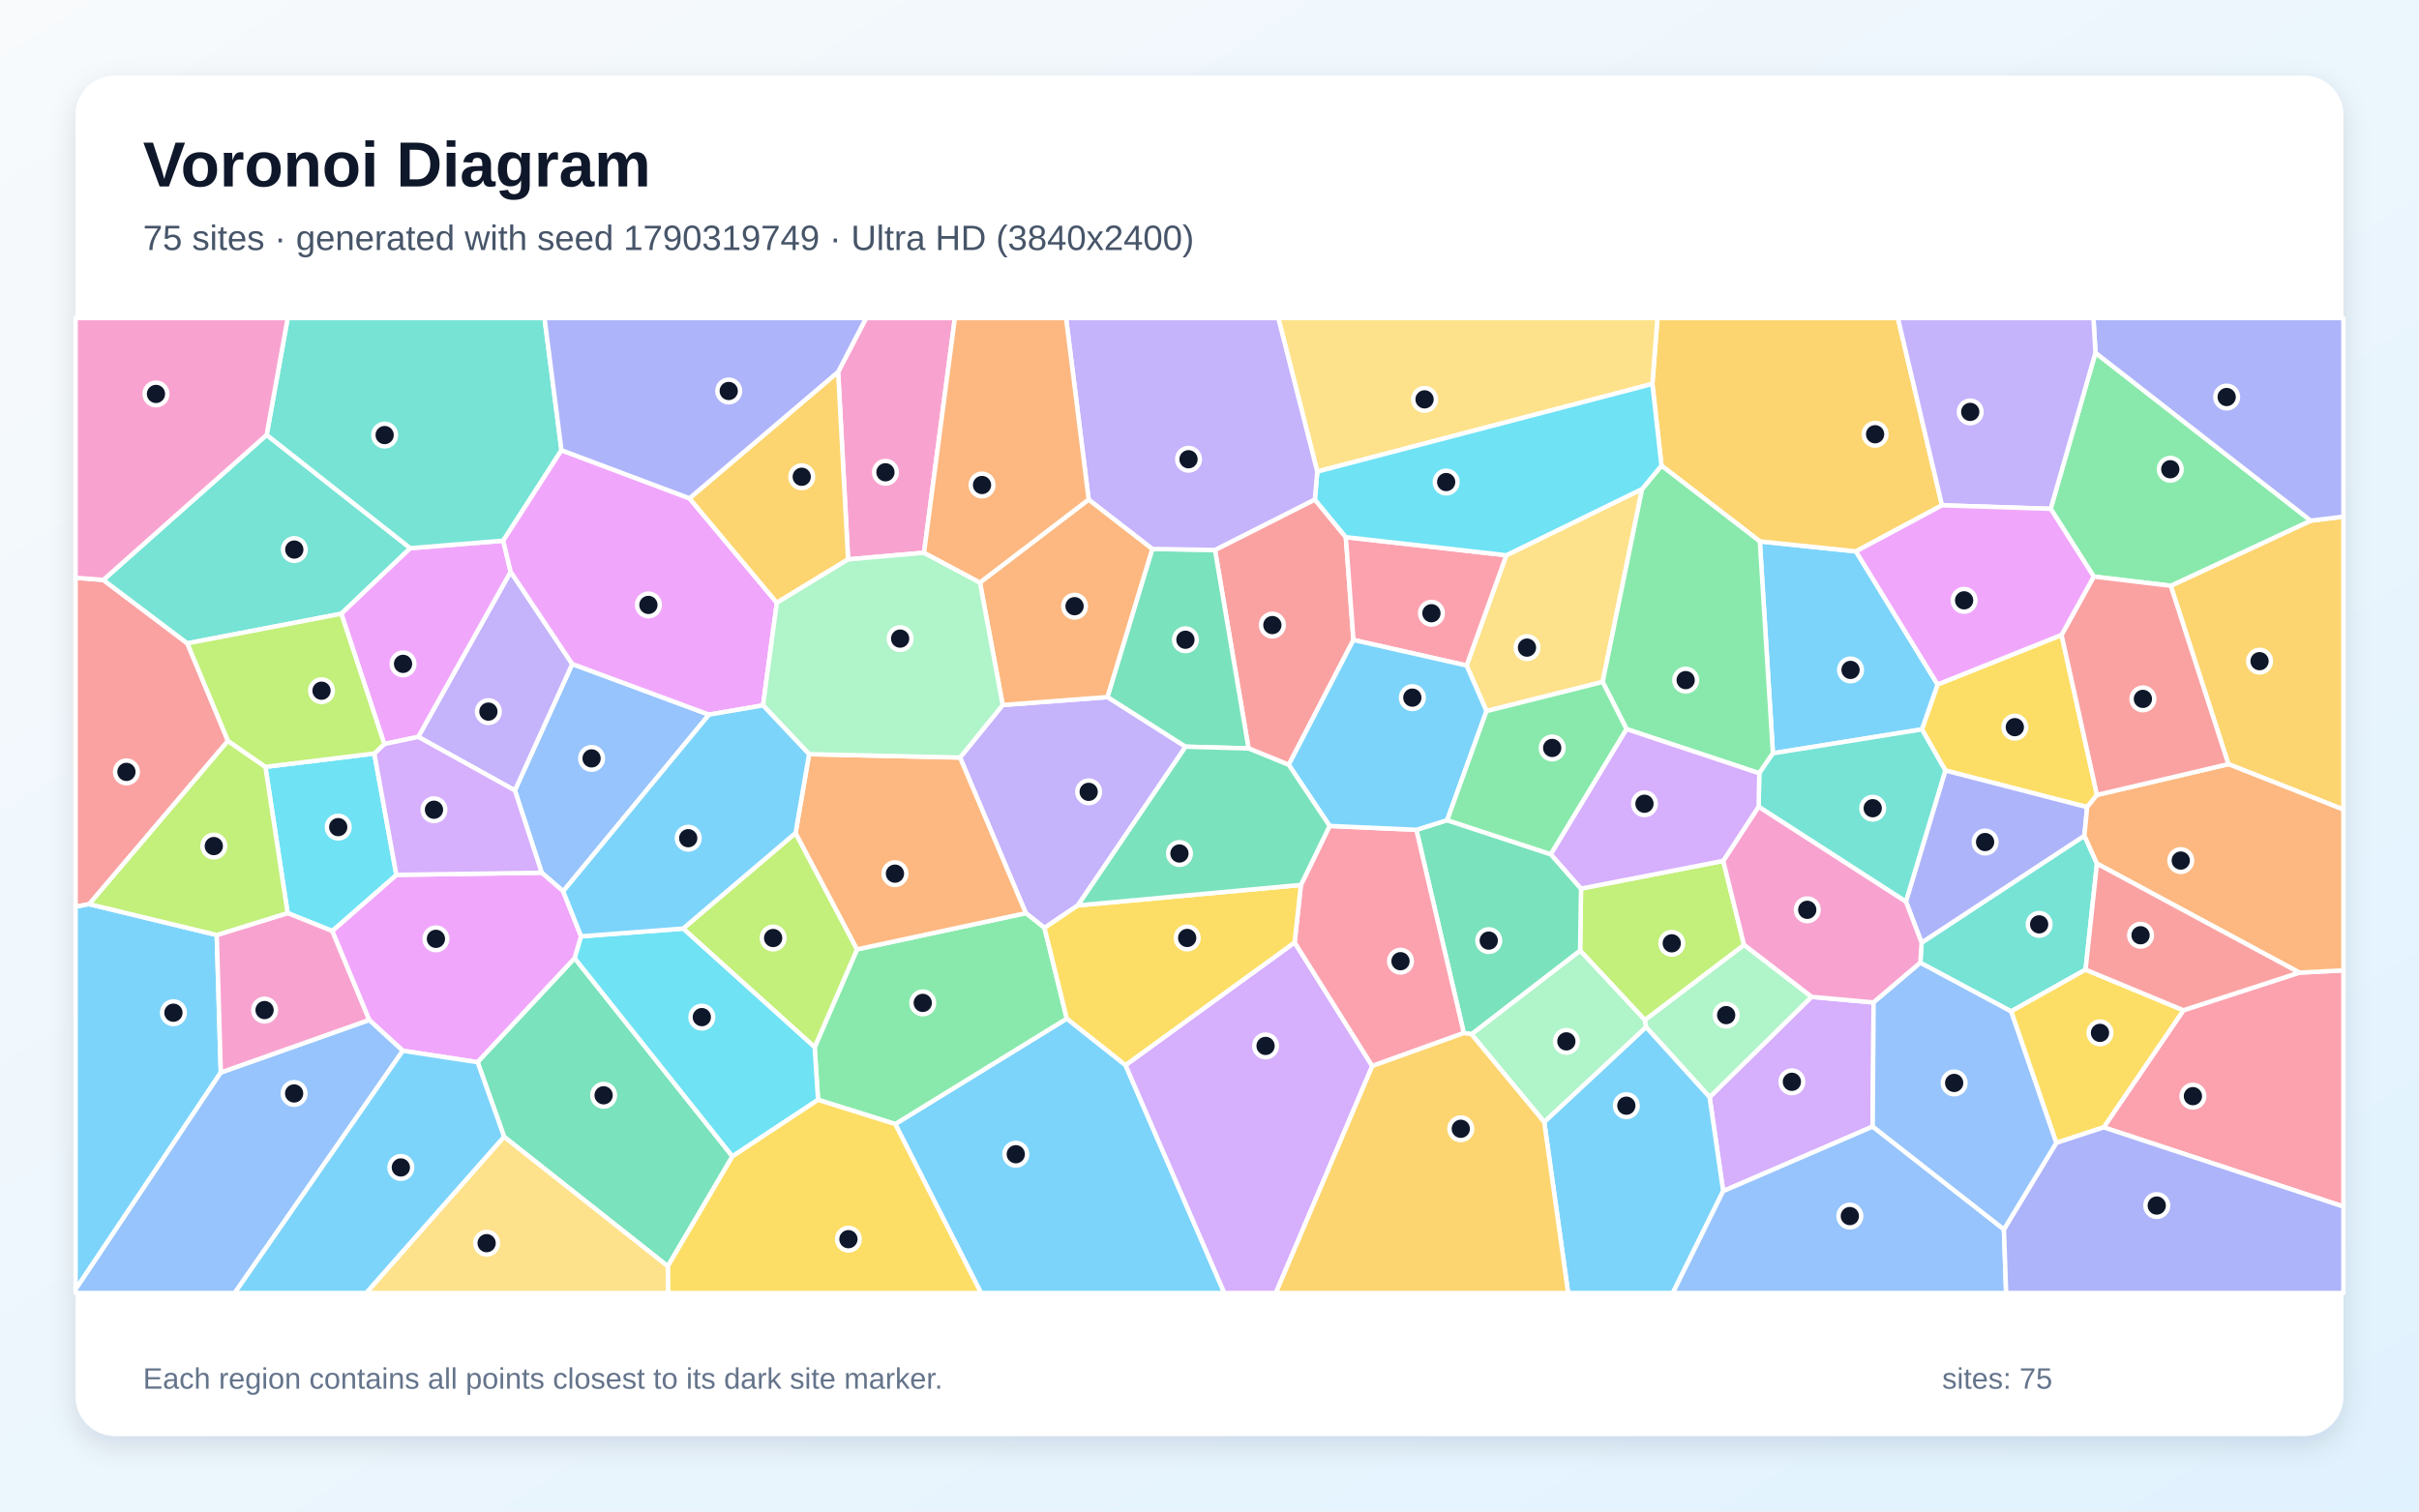
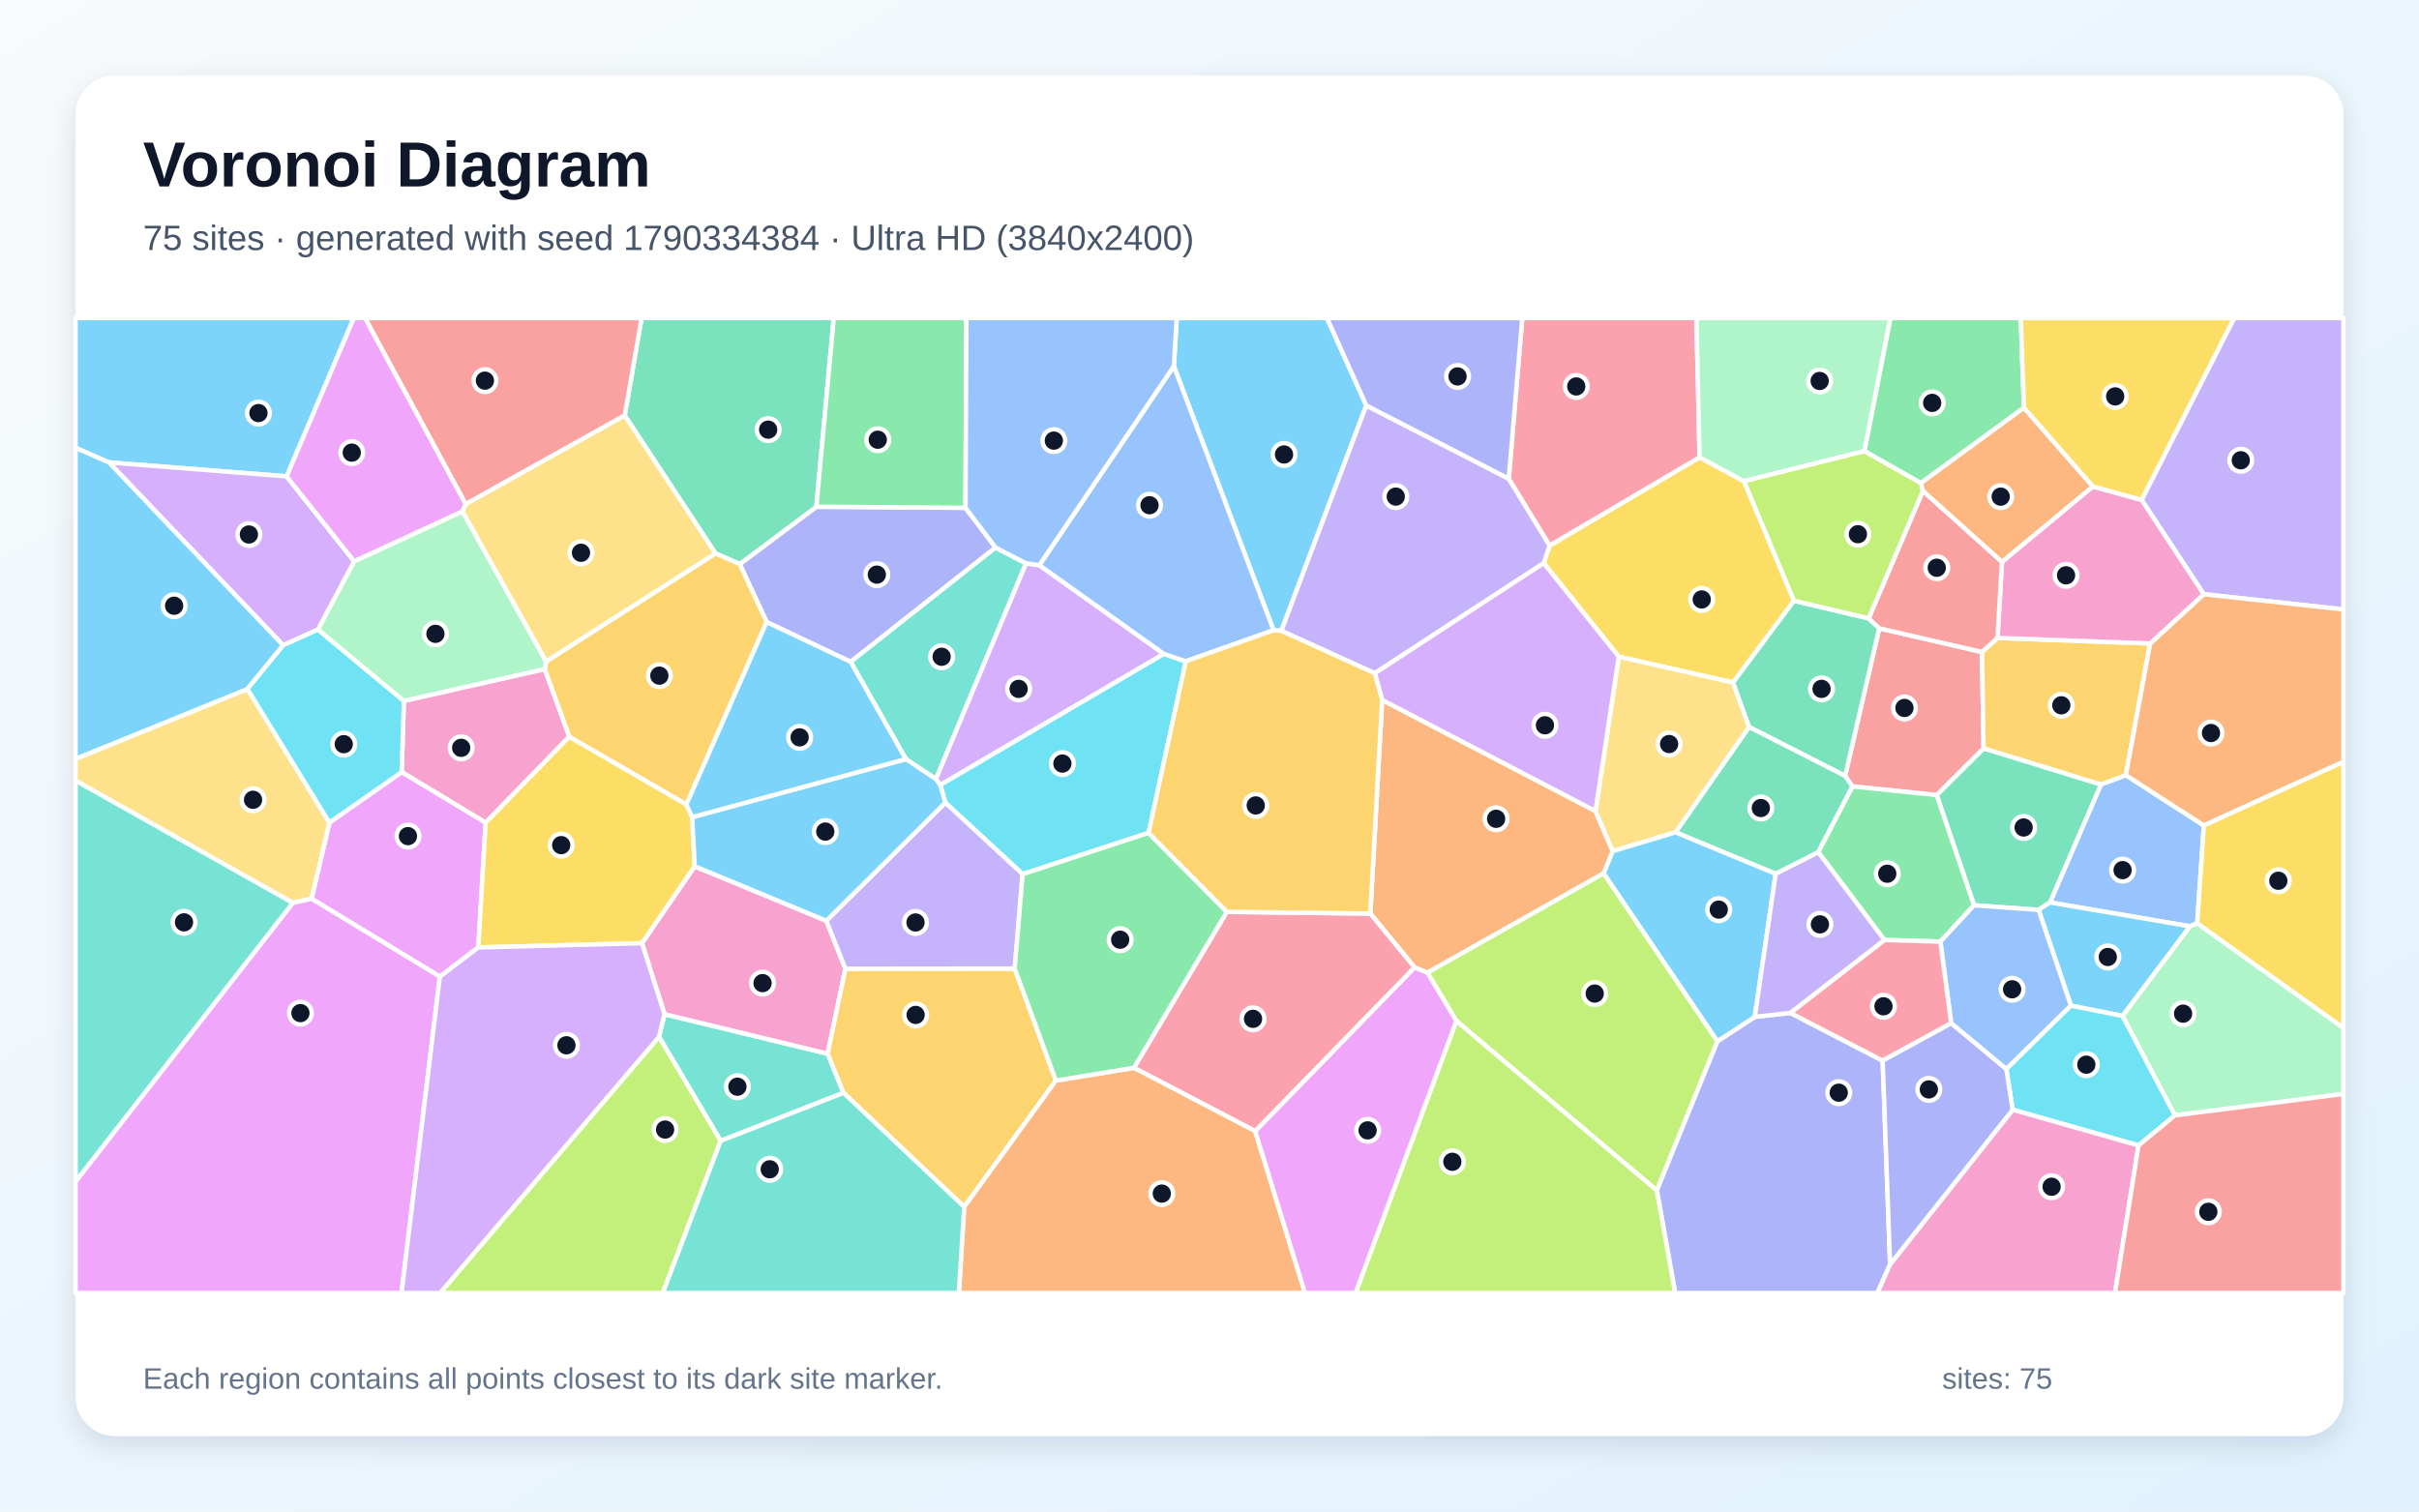
<svg xmlns="http://www.w3.org/2000/svg" width="3840" height="2400" viewBox="0 0 3840 2400" role="img" aria-labelledby="title description">
  <defs>
    <linearGradient id="background" x1="0" y1="0" x2="1" y2="1">
      <stop stop-color="#F8FAFC" />
      <stop offset="1" stop-color="#E0F2FE" />
    </linearGradient>
    <filter id="shadow" x="-5%" y="-5%" width="110%" height="110%">
      <feDropShadow dx="0" dy="15" stdDeviation="22" flood-color="#0F172A" flood-opacity=".12" />
    </filter>
  </defs>
  <rect width="3840" height="2400" fill="url(#background)" />
  <rect x="120" y="120" width="3600" height="2160" rx="63" fill="#FFFFFF" filter="url(#shadow)" />
  <g font-family="Arial, sans-serif">
    <text x="227" y="296" font-size="101" font-weight="700" fill="#0F172A">Voronoi Diagram</text>
-     <text x="227" y="397" font-size="56" fill="#475569">75 sites · generated with seed 1790319749 · Ultra HD (3840x2400)</text>
+     <text x="227" y="397" font-size="56" fill="#475569">75 sites · generated with seed 1790334384 · Ultra HD (3840x2400)</text>
  </g>
  <g stroke="#FFFFFF" stroke-width="7" stroke-linejoin="round">
-     <polygon points="1421.1,1784.8 1693.5,1617.3 1786.7,1691.2 1943.6,2053.0 1557.3,2053.0" fill="#38BDF8" fill-opacity="0.65" />
-     <polygon points="1882.1,1185.6 1711.0,1437.6 1658.1,1473.3 1628.4,1449.9 1524.0,1202.8 1591.7,1119.4 1758.2,1106.8" fill="#A78BFA" fill-opacity="0.65" />
-     <polygon points="1466.8,877.6 1346.3,888.2 1330.5,590.4 1374.9,505.0 1515.8,505.0" fill="#F472B6" fill-opacity="0.65" />
-     <polygon points="1728.2,793.1 1829.4,871.6 1758.2,1106.8 1591.7,1119.4 1555.6,924.9" fill="#FB923C" fill-opacity="0.65" />
-     <polygon points="3050.9,1158.1 3075.8,1086.8 3272.6,1008.1 3328.8,1262.2 3313.2,1281.6 3088.1,1223.4" fill="#FACC15" fill-opacity="0.65" />
-     <polygon points="1298.6,1746.3 1293.2,1662.7 1360.5,1507.4 1628.4,1449.9 1658.1,1473.3 1693.5,1617.3 1421.1,1784.8" fill="#4ADE80" fill-opacity="0.65" />
-     <polygon points="3328.8,1371.3 3310.7,1539.6 3192.5,1605.9 3048.4,1528.7 3050.4,1496.7 3308.9,1326.9" fill="#2DD4BF" fill-opacity="0.65" />
-     <polygon points="1125.5,1134.7 894.0,1415.2 859.9,1385.7 817.3,1255.0 908.4,1054.3" fill="#60A5FA" fill-opacity="0.65" />
-     <polygon points="639.4,1668.4 586.0,1619.5 527.3,1478.2 629.2,1389.1 859.9,1385.7 894.0,1415.2 922.5,1486.7 912.3,1521.5 758.2,1686.6" fill="#E879F9" fill-opacity="0.65" />
-     <polygon points="800.3,1805.1 758.2,1686.6 912.3,1521.5 1162.7,1836.1 1060.1,2010.6" fill="#34D399" fill-opacity="0.65" />
-     <polygon points="164.0,920.8 297.4,1021.5 361.9,1176.4 141.7,1435.6 120.0,1439.8 120.0,917.4" fill="#F87171" fill-opacity="0.65" />
-     <polygon points="3308.9,1326.9 3050.4,1496.7 3025.5,1431.4 3088.1,1223.4 3313.2,1281.6" fill="#818CF8" fill-opacity="0.65" />
-     <polygon points="3537.4,1213.3 3445.9,930.1 3668.2,826.7 3720.0,820.3 3720.0,1285.4" fill="#FBBF24" fill-opacity="0.65" />
-     <polygon points="2735.5,1366.9 2768.6,1500.5 2611.2,1619.8 2508.3,1509.3 2509.8,1410.9" fill="#A3E635" fill-opacity="0.65" />
-     <polygon points="2972.8,1788.8 2735.4,1891.3 2713.9,1742.1 2875.6,1582.8 2974.2,1591.7" fill="#C084FC" fill-opacity="0.65" />
-     <polygon points="3339.4,1790.0 3466.0,1604.1 3650.1,1544.3 3720.0,1540.7 3720.0,1915.8" fill="#FB7185" fill-opacity="0.65" />
-     <polygon points="594.2,1196.4 629.2,1389.1 527.3,1478.2 456.6,1449.8 421.3,1217.6" fill="#22D3EE" fill-opacity="0.65" />
-     <polygon points="2335.8,1642.1 2508.3,1509.3 2611.2,1619.8 2613.1,1630.9 2451.4,1781.7" fill="#86EFAC" fill-opacity="0.65" />
-     <polygon points="2359.7,1129.1 2328.1,1056.7 2391.2,881.6 2606.7,776.5 2544.1,1082.8" fill="#FCD34D" fill-opacity="0.65" />
-     <polygon points="344.1,1484.6 350.5,1702.9 120.0,2047.4 120.0,1439.8 141.7,1435.6" fill="#38BDF8" fill-opacity="0.65" />
-     <polygon points="2814.4,1196.1 2793.6,859.6 2946.2,875.5 3075.8,1086.8 3050.9,1158.1" fill="#38BDF8" fill-opacity="0.65" />
-     <polygon points="663.9,1170.0 810.6,907.8 908.4,1054.3 817.3,1255.0" fill="#A78BFA" fill-opacity="0.65" />
-     <polygon points="2974.2,1591.7 2875.6,1582.8 2768.6,1500.5 2735.5,1366.9 2791.7,1280.7 3025.5,1431.4 3050.4,1496.7 3048.4,1528.7" fill="#F472B6" fill-opacity="0.65" />
-     <polygon points="3650.1,1544.3 3328.8,1371.3 3308.9,1326.9 3313.2,1281.6 3328.8,1262.2 3537.4,1213.3 3720.0,1285.4 3720.0,1540.7" fill="#FB923C" fill-opacity="0.65" />
-     <polygon points="3264.2,1814.7 3192.5,1605.9 3310.7,1539.6 3466.0,1604.1 3339.4,1790.0" fill="#FACC15" fill-opacity="0.65" />
-     <polygon points="3255.3,807.9 3326.4,560.1 3668.2,826.7 3445.9,930.1 3323.7,915.5" fill="#4ADE80" fill-opacity="0.65" />
-     <polygon points="423.3,690.5 651.3,870.4 541.8,974.5 297.4,1021.5 164.0,920.8" fill="#2DD4BF" fill-opacity="0.65" />
-     <polygon points="120.0,2047.4 350.5,1702.9 586.0,1619.5 639.4,1668.4 372.6,2053.0 120.0,2053.0" fill="#60A5FA" fill-opacity="0.65" />
-     <polygon points="798.8,858.5 810.6,907.8 663.9,1170.0 610.0,1181.4 541.8,974.5 651.3,870.4" fill="#E879F9" fill-opacity="0.65" />
-     <polygon points="2335.8,1642.1 2323.7,1640.3 2248.4,1317.6 2297.3,1302.3 2461.9,1356.4 2509.8,1410.9 2508.3,1509.3" fill="#34D399" fill-opacity="0.65" />
-     <polygon points="2087.2,793.1 2136.4,852.9 2148.5,1016.1 2045.8,1214.4 1982.0,1188.4 1928.7,873.2" fill="#F87171" fill-opacity="0.65" />
-     <polygon points="3668.2,826.7 3326.4,560.1 3323.2,505.0 3720.0,505.0 3720.0,820.3" fill="#818CF8" fill-opacity="0.65" />
-     <polygon points="3082.8,802.3 2946.2,875.5 2793.6,859.6 2637.5,739.3 2623.0,609.6 2631.1,505.0 3012.8,505.0" fill="#FBBF24" fill-opacity="0.65" />
-     <polygon points="1084.4,1474.4 1262.9,1322.6 1360.5,1507.4 1293.2,1662.7" fill="#A3E635" fill-opacity="0.65" />
-     <polygon points="629.2,1389.1 594.2,1196.4 610.0,1181.4 663.9,1170.0 817.3,1255.0 859.9,1385.7" fill="#C084FC" fill-opacity="0.65" />
-     <polygon points="2391.2,881.6 2328.1,1056.7 2148.5,1016.1 2136.4,852.9" fill="#FB7185" fill-opacity="0.65" />
-     <polygon points="1162.7,1836.1 912.3,1521.5 922.5,1486.7 1084.4,1474.4 1293.2,1662.7 1298.6,1746.3" fill="#22D3EE" fill-opacity="0.65" />
-     <polygon points="2613.1,1630.9 2611.2,1619.8 2768.6,1500.5 2875.6,1582.8 2713.9,1742.1" fill="#86EFAC" fill-opacity="0.65" />
-     <polygon points="2623.0,609.6 2091.1,748.8 2029.2,505.0 2631.1,505.0" fill="#FCD34D" fill-opacity="0.65" />
-     <polygon points="639.4,1668.4 758.2,1686.6 800.3,1805.1 581.5,2053.0 372.6,2053.0" fill="#38BDF8" fill-opacity="0.65" />
-     <polygon points="2451.4,1781.7 2613.1,1630.9 2713.9,1742.1 2735.4,1891.3 2655.5,2053.0 2489.3,2053.0" fill="#38BDF8" fill-opacity="0.65" />
-     <polygon points="3326.4,560.1 3255.3,807.9 3082.8,802.3 3012.8,505.0 3323.2,505.0" fill="#A78BFA" fill-opacity="0.65" />
-     <polygon points="350.5,1702.9 344.1,1484.6 456.6,1449.8 527.3,1478.2 586.0,1619.5" fill="#F472B6" fill-opacity="0.65" />
-     <polygon points="1360.5,1507.4 1262.9,1322.6 1284.4,1197.5 1524.0,1202.8 1628.4,1449.9" fill="#FB923C" fill-opacity="0.65" />
-     <polygon points="1060.1,2010.6 1162.7,1836.1 1298.6,1746.3 1421.1,1784.8 1557.3,2053.0 1060.5,2053.0" fill="#FACC15" fill-opacity="0.65" />
-     <polygon points="2637.5,739.3 2793.6,859.6 2814.4,1196.1 2792.7,1227.8 2582.1,1157.7 2544.1,1082.8 2606.7,776.5" fill="#4ADE80" fill-opacity="0.65" />
-     <polygon points="891.3,714.9 798.8,858.5 651.3,870.4 423.3,690.5 456.7,505.0 864.4,505.0" fill="#2DD4BF" fill-opacity="0.65" />
-     <polygon points="2735.4,1891.3 2972.8,1788.8 3181.1,1952.0 3184.6,2053.0 2655.5,2053.0" fill="#60A5FA" fill-opacity="0.65" />
-     <polygon points="1094.5,791.2 1233.2,957.0 1211.3,1120.0 1125.5,1134.7 908.4,1054.3 810.6,907.8 798.8,858.5 891.3,714.9" fill="#E879F9" fill-opacity="0.65" />
-     <polygon points="1928.7,873.2 1982.0,1188.4 1882.1,1185.6 1758.2,1106.8 1829.4,871.6" fill="#34D399" fill-opacity="0.65" />
-     <polygon points="3323.7,915.5 3445.9,930.1 3537.4,1213.3 3328.8,1262.2 3272.6,1008.1" fill="#F87171" fill-opacity="0.65" />
-     <polygon points="3181.1,1952.0 3264.2,1814.7 3339.4,1790.0 3720.0,1915.8 3720.0,2053.0 3184.6,2053.0" fill="#818CF8" fill-opacity="0.65" />
-     <polygon points="1330.5,590.4 1346.3,888.2 1233.2,957.0 1094.5,791.2" fill="#FBBF24" fill-opacity="0.65" />
-     <polygon points="344.1,1484.6 141.7,1435.6 361.9,1176.4 421.3,1217.6 456.6,1449.8" fill="#A3E635" fill-opacity="0.65" />
-     <polygon points="1786.7,1691.2 2055.1,1496.4 2178.4,1692.6 2025.3,2053.0 1943.6,2053.0" fill="#C084FC" fill-opacity="0.65" />
-     <polygon points="2178.4,1692.6 2055.1,1496.4 2065.1,1405.1 2110.7,1311.4 2248.4,1317.6 2323.7,1640.3" fill="#FB7185" fill-opacity="0.65" />
-     <polygon points="2091.1,748.8 2623.0,609.6 2637.5,739.3 2606.7,776.5 2391.2,881.6 2136.4,852.9 2087.2,793.1" fill="#22D3EE" fill-opacity="0.65" />
-     <polygon points="1284.4,1197.5 1211.3,1120.0 1233.2,957.0 1346.3,888.2 1466.8,877.6 1555.6,924.9 1591.7,1119.4 1524.0,1202.8" fill="#86EFAC" fill-opacity="0.65" />
-     <polygon points="800.3,1805.1 1060.1,2010.6 1060.5,2053.0 581.5,2053.0" fill="#FCD34D" fill-opacity="0.65" />
-     <polygon points="1211.3,1120.0 1284.4,1197.5 1262.9,1322.6 1084.4,1474.4 922.5,1486.7 894.0,1415.2 1125.5,1134.7" fill="#38BDF8" fill-opacity="0.65" />
-     <polygon points="2045.8,1214.4 2148.5,1016.1 2328.1,1056.7 2359.7,1129.1 2297.3,1302.3 2248.4,1317.6 2110.7,1311.4" fill="#38BDF8" fill-opacity="0.65" />
-     <polygon points="2091.1,748.8 2087.2,793.1 1928.7,873.2 1829.4,871.6 1728.2,793.1 1692.3,505.0 2029.2,505.0" fill="#A78BFA" fill-opacity="0.65" />
-     <polygon points="423.3,690.5 164.0,920.8 120.0,917.4 120.0,505.0 456.7,505.0" fill="#F472B6" fill-opacity="0.65" />
-     <polygon points="1728.2,793.1 1555.6,924.9 1466.8,877.6 1515.8,505.0 1692.3,505.0" fill="#FB923C" fill-opacity="0.65" />
-     <polygon points="2065.1,1405.1 2055.1,1496.4 1786.7,1691.2 1693.5,1617.3 1658.1,1473.3 1711.0,1437.6" fill="#FACC15" fill-opacity="0.65" />
-     <polygon points="2582.1,1157.7 2461.9,1356.4 2297.3,1302.3 2359.7,1129.1 2544.1,1082.8" fill="#4ADE80" fill-opacity="0.65" />
-     <polygon points="2791.7,1280.7 2792.7,1227.8 2814.4,1196.1 3050.9,1158.1 3088.1,1223.4 3025.5,1431.4" fill="#2DD4BF" fill-opacity="0.65" />
-     <polygon points="3181.1,1952.0 2972.8,1788.8 2974.2,1591.7 3048.4,1528.7 3192.5,1605.9 3264.2,1814.7" fill="#60A5FA" fill-opacity="0.65" />
-     <polygon points="3082.8,802.3 3255.3,807.9 3323.7,915.5 3272.6,1008.1 3075.8,1086.8 2946.2,875.5" fill="#E879F9" fill-opacity="0.65" />
-     <polygon points="1982.0,1188.4 2045.8,1214.4 2110.7,1311.4 2065.1,1405.1 1711.0,1437.6 1882.1,1185.6" fill="#34D399" fill-opacity="0.65" />
-     <polygon points="3650.1,1544.3 3466.0,1604.1 3310.7,1539.6 3328.8,1371.3" fill="#F87171" fill-opacity="0.65" />
-     <polygon points="1330.5,590.4 1094.5,791.2 891.3,714.9 864.4,505.0 1374.9,505.0" fill="#818CF8" fill-opacity="0.65" />
-     <polygon points="2178.4,1692.6 2323.7,1640.3 2335.8,1642.1 2451.4,1781.7 2489.3,2053.0 2025.3,2053.0" fill="#FBBF24" fill-opacity="0.65" />
-     <polygon points="541.8,974.5 610.0,1181.4 594.2,1196.4 421.3,1217.6 361.9,1176.4 297.4,1021.5" fill="#A3E635" fill-opacity="0.65" />
-     <polygon points="2791.7,1280.7 2735.5,1366.9 2509.8,1410.9 2461.9,1356.4 2582.1,1157.7 2792.7,1227.8" fill="#C084FC" fill-opacity="0.65" />
+     <polygon points="2168.9,643.8 2034.0,1001.7 2021.7,1000.7 1863.4,581.4 1868.0,505.0 2106.5,505.0" fill="#38BDF8" fill-opacity="0.65" />
+     <polygon points="3498.3,943.5 3399.6,793.7 3546.5,505.0 3720.0,505.0 3720.0,967.7" fill="#A78BFA" fill-opacity="0.65" />
+     <polygon points="864.7,1062.3 903.8,1169.7 770.9,1306.3 637.6,1226.0 641.1,1112.9" fill="#F472B6" fill-opacity="0.65" />
+     <polygon points="2194.1,1111.4 2532.7,1287.8 2560.2,1351.5 2545.8,1386.7 2265.9,1544.5 2245.7,1536.2 2175.3,1450.6" fill="#FB923C" fill-opacity="0.65" />
+     <polygon points="2847.9,953.9 2751.1,1083.7 2569.7,1042.7 2450.5,894.1 2459.8,866.3 2698.0,726.1 2768.5,764.1" fill="#FACC15" fill-opacity="0.65" />
+     <polygon points="3212.9,647.4 3049.2,767.1 2959.5,716.4 3000.8,505.0 3207.8,505.0" fill="#4ADE80" fill-opacity="0.65" />
+     <polygon points="1144.0,1811.5 1046.1,1646.3 1054.8,1610.3 1313.9,1673.1 1339.0,1735.2" fill="#2DD4BF" fill-opacity="0.65" />
+     <polygon points="3498.5,1310.7 3487.9,1465.9 3476.3,1470.8 3254.2,1432.9 3335.1,1245.5 3374.6,1230.8" fill="#60A5FA" fill-opacity="0.65" />
+     <polygon points="759.3,1504.4 698.2,1550.7 494.6,1427.0 522.9,1306.1 637.6,1226.0 770.9,1306.3" fill="#E879F9" fill-opacity="0.65" />
+     <polygon points="3236.1,1444.7 3133.6,1437.4 3074.3,1262.4 3148.8,1188.1 3335.1,1245.5 3254.2,1432.9" fill="#34D399" fill-opacity="0.65" />
+     <polygon points="2929.0,1232.0 2983.1,997.6 3146.3,1035.3 3148.8,1188.1 3074.3,1262.4 2940.5,1248.6" fill="#F87171" fill-opacity="0.65" />
+     <polygon points="1532.7,806.3 1580.4,869.4 1350.4,1050.9 1217.0,987.7 1174.3,895.7 1295.9,804.6" fill="#818CF8" fill-opacity="0.65" />
+     <polygon points="3170.9,1012.9 3413.2,1021.7 3374.6,1230.8 3335.1,1245.5 3148.8,1188.1 3146.3,1035.3" fill="#FBBF24" fill-opacity="0.65" />
+     <polygon points="2311.9,1621.0 2265.9,1544.5 2545.8,1386.7 2726.4,1653.3 2630.1,1890.3" fill="#A3E635" fill-opacity="0.65" />
+     <polygon points="1649.9,897.4 1847.6,1038.3 1492.6,1246.5 1485.5,1236.9 1628.6,894.4" fill="#C084FC" fill-opacity="0.65" />
+     <polygon points="2698.0,726.1 2459.8,866.3 2395.0,760.1 2416.5,505.0 2693.0,505.0" fill="#FB7185" fill-opacity="0.65" />
+     <polygon points="1823.3,1322.4 1623.4,1388.0 1500.6,1274.5 1492.6,1246.5 1847.6,1038.3 1882.4,1050.0" fill="#22D3EE" fill-opacity="0.65" />
+     <polygon points="3452.5,1771.0 3369.2,1613.1 3476.3,1470.8 3487.9,1465.9 3720.0,1632.1 3720.0,1737.0" fill="#86EFAC" fill-opacity="0.65" />
+     <polygon points="464.8,1433.6 120.0,1239.5 120.0,1204.9 392.8,1094.0 522.9,1306.1 494.6,1427.0" fill="#FCD34D" fill-opacity="0.65" />
+     <polygon points="455.0,756.4 172.9,734.2 120.0,711.1 120.0,505.0 561.7,505.0" fill="#38BDF8" fill-opacity="0.65" />
+     <polygon points="3287.5,1596.8 3236.1,1444.7 3254.2,1432.9 3476.3,1470.8 3369.2,1613.1" fill="#38BDF8" fill-opacity="0.65" />
+     <polygon points="2395.0,760.1 2459.8,866.3 2450.5,894.1 2182.4,1069.0 2034.0,1001.7 2168.9,643.8" fill="#A78BFA" fill-opacity="0.65" />
+     <polygon points="1019.1,1497.6 1102.8,1375.5 1311.8,1462.0 1342.0,1538.2 1313.9,1673.1 1054.8,1610.3" fill="#F472B6" fill-opacity="0.65" />
+     <polygon points="3498.5,1310.7 3374.6,1230.8 3413.2,1021.7 3498.3,943.5 3720.0,967.7 3720.0,1209.7" fill="#FB923C" fill-opacity="0.65" />
+     <polygon points="3487.9,1465.9 3498.5,1310.7 3720.0,1209.7 3720.0,1632.1" fill="#FACC15" fill-opacity="0.65" />
+     <polygon points="3080.2,1495.1 2991.3,1492.5 2886.3,1352.9 2940.5,1248.6 3074.3,1262.4 3133.6,1437.4" fill="#4ADE80" fill-opacity="0.65" />
+     <polygon points="1628.6,894.4 1485.5,1236.9 1438.0,1205.3 1350.4,1050.9 1580.4,869.4" fill="#2DD4BF" fill-opacity="0.65" />
+     <polygon points="3184.9,1697.6 3097.4,1624.8 3080.2,1495.1 3133.6,1437.4 3236.1,1444.7 3287.5,1596.8" fill="#60A5FA" fill-opacity="0.65" />
+     <polygon points="120.0,1875.9 464.8,1433.6 494.6,1427.0 698.2,1550.7 637.4,2053.0 120.0,2053.0" fill="#E879F9" fill-opacity="0.65" />
+     <polygon points="1295.9,804.6 1174.3,895.7 1135.8,878.7 991.7,659.7 1018.5,505.0 1323.5,505.0" fill="#34D399" fill-opacity="0.65" />
+     <polygon points="991.7,659.7 739.3,800.6 579.4,505.0 1018.5,505.0" fill="#F87171" fill-opacity="0.65" />
+     <polygon points="2630.1,1890.3 2726.4,1653.3 2785.6,1614.6 2842.0,1608.3 2988.6,1684.1 3000.4,2007.5 2980.3,2053.0 2659.2,2053.0" fill="#818CF8" fill-opacity="0.65" />
+     <polygon points="1676.2,1715.8 1530.6,1916.3 1339.0,1735.2 1313.9,1673.1 1342.0,1538.2 1610.8,1537.9" fill="#FBBF24" fill-opacity="0.65" />
+     <polygon points="2311.9,1621.0 2630.1,1890.3 2659.2,2053.0 2151.8,2053.0" fill="#A3E635" fill-opacity="0.65" />
+     <polygon points="504.8,999.6 449.5,1024.6 172.9,734.2 455.0,756.4 562.4,891.4" fill="#C084FC" fill-opacity="0.65" />
+     <polygon points="1992.6,1796.1 1800.0,1695.5 1947.5,1447.8 2175.3,1450.6 2245.7,1536.2" fill="#FB7185" fill-opacity="0.65" />
+     <polygon points="3394.8,1818.8 3195.0,1762.0 3184.9,1697.6 3287.5,1596.8 3369.2,1613.1 3452.5,1771.0" fill="#22D3EE" fill-opacity="0.65" />
+     <polygon points="2959.5,716.4 2768.5,764.1 2698.0,726.1 2693.0,505.0 3000.8,505.0" fill="#86EFAC" fill-opacity="0.65" />
+     <polygon points="2776.7,1154.4 2660.1,1321.5 2560.2,1351.5 2532.7,1287.8 2569.7,1042.7 2751.1,1083.7" fill="#FCD34D" fill-opacity="0.65" />
+     <polygon points="2660.1,1321.5 2818.8,1387.2 2785.6,1614.6 2726.4,1653.3 2545.8,1386.7 2560.2,1351.5" fill="#38BDF8" fill-opacity="0.65" />
+     <polygon points="172.9,734.2 449.5,1024.6 392.8,1094.0 120.0,1204.9 120.0,711.1" fill="#38BDF8" fill-opacity="0.65" />
+     <polygon points="1610.8,1537.9 1342.0,1538.2 1311.8,1462.0 1500.6,1274.5 1623.4,1388.0" fill="#A78BFA" fill-opacity="0.65" />
+     <polygon points="3000.4,2007.5 3195.0,1762.0 3394.8,1818.8 3357.4,2053.0 2980.3,2053.0" fill="#F472B6" fill-opacity="0.65" />
+     <polygon points="3322.5,772.5 3178.0,892.4 3052.4,779.6 3049.2,767.1 3212.9,647.4" fill="#FB923C" fill-opacity="0.65" />
+     <polygon points="759.3,1504.4 770.9,1306.3 903.8,1169.7 1089.6,1277.3 1098.8,1297.5 1102.8,1375.5 1019.1,1497.6" fill="#FACC15" fill-opacity="0.65" />
+     <polygon points="1532.7,806.3 1295.9,804.6 1323.5,505.0 1534.1,505.0" fill="#4ADE80" fill-opacity="0.65" />
+     <polygon points="120.0,1875.9 120.0,1239.5 464.8,1433.6" fill="#2DD4BF" fill-opacity="0.65" />
+     <polygon points="1882.4,1050.0 1847.6,1038.3 1649.9,897.4 1863.4,581.4 2021.7,1000.7" fill="#60A5FA" fill-opacity="0.65" />
+     <polygon points="739.3,800.6 734.3,812.1 562.4,891.4 455.0,756.4 561.7,505.0 579.4,505.0" fill="#E879F9" fill-opacity="0.65" />
+     <polygon points="2966.4,981.8 2983.1,997.6 2929.0,1232.0 2776.7,1154.4 2751.1,1083.7 2847.9,953.9" fill="#34D399" fill-opacity="0.65" />
+     <polygon points="3394.8,1818.8 3452.5,1771.0 3720.0,1737.0 3720.0,2053.0 3357.4,2053.0" fill="#F87171" fill-opacity="0.65" />
+     <polygon points="2395.0,760.1 2168.9,643.8 2106.5,505.0 2416.5,505.0" fill="#818CF8" fill-opacity="0.65" />
+     <polygon points="867.0,1050.2 1135.8,878.7 1174.3,895.7 1217.0,987.7 1089.6,1277.3 903.8,1169.7 864.7,1062.3" fill="#FBBF24" fill-opacity="0.65" />
+     <polygon points="1046.1,1646.3 1144.0,1811.5 1052.2,2053.0 698.6,2053.0" fill="#A3E635" fill-opacity="0.65" />
+     <polygon points="2182.4,1069.0 2450.5,894.1 2569.7,1042.7 2532.7,1287.8 2194.1,1111.4" fill="#C084FC" fill-opacity="0.65" />
+     <polygon points="2988.6,1684.1 2842.0,1608.3 2991.3,1492.5 3080.2,1495.1 3097.4,1624.8" fill="#FB7185" fill-opacity="0.65" />
+     <polygon points="522.9,1306.1 392.8,1094.0 449.5,1024.6 504.8,999.6 641.1,1112.9 637.6,1226.0" fill="#22D3EE" fill-opacity="0.65" />
+     <polygon points="504.8,999.6 562.4,891.4 734.3,812.1 867.0,1050.2 864.7,1062.3 641.1,1112.9" fill="#86EFAC" fill-opacity="0.65" />
+     <polygon points="734.3,812.1 739.3,800.6 991.7,659.7 1135.8,878.7 867.0,1050.2" fill="#FCD34D" fill-opacity="0.65" />
+     <polygon points="1500.6,1274.5 1311.8,1462.0 1102.8,1375.5 1098.8,1297.5 1438.0,1205.3 1485.5,1236.9 1492.6,1246.5" fill="#38BDF8" fill-opacity="0.65" />
+     <polygon points="1438.0,1205.3 1098.8,1297.5 1089.6,1277.3 1217.0,987.7 1350.4,1050.9" fill="#38BDF8" fill-opacity="0.65" />
+     <polygon points="2842.0,1608.3 2785.6,1614.6 2818.8,1387.2 2886.3,1352.9 2991.3,1492.5" fill="#A78BFA" fill-opacity="0.65" />
+     <polygon points="3413.2,1021.7 3170.9,1012.9 3178.0,892.4 3322.5,772.5 3399.6,793.7 3498.3,943.5" fill="#F472B6" fill-opacity="0.65" />
+     <polygon points="1530.6,1916.3 1676.2,1715.8 1800.0,1695.5 1992.6,1796.1 2071.5,2053.0 1522.1,2053.0" fill="#FB923C" fill-opacity="0.65" />
+     <polygon points="3399.6,793.7 3322.5,772.5 3212.9,647.4 3207.8,505.0 3546.5,505.0" fill="#FACC15" fill-opacity="0.65" />
+     <polygon points="1947.5,1447.8 1800.0,1695.5 1676.2,1715.8 1610.8,1537.9 1623.4,1388.0 1823.3,1322.4" fill="#4ADE80" fill-opacity="0.65" />
+     <polygon points="1144.0,1811.5 1339.0,1735.2 1530.6,1916.3 1522.1,2053.0 1052.2,2053.0" fill="#2DD4BF" fill-opacity="0.65" />
+     <polygon points="1649.9,897.4 1628.6,894.4 1580.4,869.4 1532.7,806.3 1534.1,505.0 1868.0,505.0 1863.4,581.4" fill="#60A5FA" fill-opacity="0.65" />
+     <polygon points="1992.6,1796.1 2245.7,1536.2 2265.9,1544.5 2311.9,1621.0 2151.8,2053.0 2071.5,2053.0" fill="#E879F9" fill-opacity="0.65" />
+     <polygon points="2886.3,1352.9 2818.8,1387.2 2660.1,1321.5 2776.7,1154.4 2929.0,1232.0 2940.5,1248.6" fill="#34D399" fill-opacity="0.65" />
+     <polygon points="3052.4,779.6 3178.0,892.4 3170.9,1012.9 3146.3,1035.3 2983.1,997.6 2966.4,981.8" fill="#F87171" fill-opacity="0.65" />
+     <polygon points="3000.4,2007.5 2988.6,1684.1 3097.4,1624.8 3184.9,1697.6 3195.0,1762.0" fill="#818CF8" fill-opacity="0.65" />
+     <polygon points="1947.5,1447.8 1823.3,1322.4 1882.4,1050.0 2021.7,1000.7 2034.0,1001.7 2182.4,1069.0 2194.1,1111.4 2175.3,1450.6" fill="#FBBF24" fill-opacity="0.65" />
+     <polygon points="3052.4,779.6 2966.4,981.8 2847.9,953.9 2768.5,764.1 2959.5,716.4 3049.2,767.1" fill="#A3E635" fill-opacity="0.65" />
+     <polygon points="698.2,1550.7 759.3,1504.4 1019.1,1497.6 1054.8,1610.3 1046.1,1646.3 698.6,2053.0 637.4,2053.0" fill="#C084FC" fill-opacity="0.65" />
  </g>
  <g>
-     <circle cx="1612.5" cy="1832.7" r="18" fill="#0F172A" stroke="#FFFFFF" stroke-width="7" />
-     <circle cx="1728.2" cy="1257.3" r="18" fill="#0F172A" stroke="#FFFFFF" stroke-width="7" />
-     <circle cx="1405.6" cy="749.9" r="18" fill="#0F172A" stroke="#FFFFFF" stroke-width="7" />
-     <circle cx="1705.8" cy="962.5" r="18" fill="#0F172A" stroke="#FFFFFF" stroke-width="7" />
-     <circle cx="3198.4" cy="1154.6" r="18" fill="#0F172A" stroke="#FFFFFF" stroke-width="7" />
-     <circle cx="1464.8" cy="1592.4" r="18" fill="#0F172A" stroke="#FFFFFF" stroke-width="7" />
-     <circle cx="3237.0" cy="1467.7" r="18" fill="#0F172A" stroke="#FFFFFF" stroke-width="7" />
-     <circle cx="939.1" cy="1204.2" r="18" fill="#0F172A" stroke="#FFFFFF" stroke-width="7" />
-     <circle cx="692.0" cy="1490.7" r="18" fill="#0F172A" stroke="#FFFFFF" stroke-width="7" />
-     <circle cx="958.2" cy="1739.1" r="18" fill="#0F172A" stroke="#FFFFFF" stroke-width="7" />
-     <circle cx="200.7" cy="1225.6" r="18" fill="#0F172A" stroke="#FFFFFF" stroke-width="7" />
-     <circle cx="3151.2" cy="1337.0" r="18" fill="#0F172A" stroke="#FFFFFF" stroke-width="7" />
-     <circle cx="3586.9" cy="1049.8" r="18" fill="#0F172A" stroke="#FFFFFF" stroke-width="7" />
-     <circle cx="2653.8" cy="1497.8" r="18" fill="#0F172A" stroke="#FFFFFF" stroke-width="7" />
-     <circle cx="2844.5" cy="1717.7" r="18" fill="#0F172A" stroke="#FFFFFF" stroke-width="7" />
-     <circle cx="3481.1" cy="1740.5" r="18" fill="#0F172A" stroke="#FFFFFF" stroke-width="7" />
-     <circle cx="536.9" cy="1313.3" r="18" fill="#0F172A" stroke="#FFFFFF" stroke-width="7" />
-     <circle cx="2486.5" cy="1653.5" r="18" fill="#0F172A" stroke="#FFFFFF" stroke-width="7" />
-     <circle cx="2424.0" cy="1028.3" r="18" fill="#0F172A" stroke="#FFFFFF" stroke-width="7" />
-     <circle cx="275.3" cy="1608.0" r="18" fill="#0F172A" stroke="#FFFFFF" stroke-width="7" />
-     <circle cx="2937.6" cy="1063.7" r="18" fill="#0F172A" stroke="#FFFFFF" stroke-width="7" />
-     <circle cx="775.3" cy="1129.9" r="18" fill="#0F172A" stroke="#FFFFFF" stroke-width="7" />
-     <circle cx="2868.9" cy="1444.6" r="18" fill="#0F172A" stroke="#FFFFFF" stroke-width="7" />
-     <circle cx="3461.8" cy="1366.4" r="18" fill="#0F172A" stroke="#FFFFFF" stroke-width="7" />
-     <circle cx="3333.6" cy="1640.0" r="18" fill="#0F172A" stroke="#FFFFFF" stroke-width="7" />
-     <circle cx="3445.2" cy="745.1" r="18" fill="#0F172A" stroke="#FFFFFF" stroke-width="7" />
-     <circle cx="467.2" cy="872.6" r="18" fill="#0F172A" stroke="#FFFFFF" stroke-width="7" />
-     <circle cx="466.9" cy="1736.2" r="18" fill="#0F172A" stroke="#FFFFFF" stroke-width="7" />
-     <circle cx="639.8" cy="1054.1" r="18" fill="#0F172A" stroke="#FFFFFF" stroke-width="7" />
-     <circle cx="2363.3" cy="1493.5" r="18" fill="#0F172A" stroke="#FFFFFF" stroke-width="7" />
-     <circle cx="2019.8" cy="992.5" r="18" fill="#0F172A" stroke="#FFFFFF" stroke-width="7" />
-     <circle cx="3534.7" cy="630.4" r="18" fill="#0F172A" stroke="#FFFFFF" stroke-width="7" />
-     <circle cx="2976.6" cy="689.5" r="18" fill="#0F172A" stroke="#FFFFFF" stroke-width="7" />
-     <circle cx="1227.3" cy="1489.4" r="18" fill="#0F172A" stroke="#FFFFFF" stroke-width="7" />
-     <circle cx="688.9" cy="1285.7" r="18" fill="#0F172A" stroke="#FFFFFF" stroke-width="7" />
-     <circle cx="2272.3" cy="973.7" r="18" fill="#0F172A" stroke="#FFFFFF" stroke-width="7" />
-     <circle cx="1114.1" cy="1615.0" r="18" fill="#0F172A" stroke="#FFFFFF" stroke-width="7" />
-     <circle cx="2740.2" cy="1611.8" r="18" fill="#0F172A" stroke="#FFFFFF" stroke-width="7" />
-     <circle cx="2261.4" cy="634.1" r="18" fill="#0F172A" stroke="#FFFFFF" stroke-width="7" />
-     <circle cx="636.3" cy="1853.7" r="18" fill="#0F172A" stroke="#FFFFFF" stroke-width="7" />
-     <circle cx="2581.7" cy="1755.6" r="18" fill="#0F172A" stroke="#FFFFFF" stroke-width="7" />
-     <circle cx="3127.6" cy="654.0" r="18" fill="#0F172A" stroke="#FFFFFF" stroke-width="7" />
-     <circle cx="420.0" cy="1603.8" r="18" fill="#0F172A" stroke="#FFFFFF" stroke-width="7" />
-     <circle cx="1420.7" cy="1387.2" r="18" fill="#0F172A" stroke="#FFFFFF" stroke-width="7" />
-     <circle cx="1346.8" cy="1967.6" r="18" fill="#0F172A" stroke="#FFFFFF" stroke-width="7" />
-     <circle cx="2675.9" cy="1079.9" r="18" fill="#0F172A" stroke="#FFFFFF" stroke-width="7" />
-     <circle cx="610.6" cy="690.8" r="18" fill="#0F172A" stroke="#FFFFFF" stroke-width="7" />
-     <circle cx="2936.5" cy="1930.9" r="18" fill="#0F172A" stroke="#FFFFFF" stroke-width="7" />
-     <circle cx="1029.3" cy="960.5" r="18" fill="#0F172A" stroke="#FFFFFF" stroke-width="7" />
-     <circle cx="1881.8" cy="1015.8" r="18" fill="#0F172A" stroke="#FFFFFF" stroke-width="7" />
-     <circle cx="3401.7" cy="1109.7" r="18" fill="#0F172A" stroke="#FFFFFF" stroke-width="7" />
-     <circle cx="3423.7" cy="1914.2" r="18" fill="#0F172A" stroke="#FFFFFF" stroke-width="7" />
-     <circle cx="1272.7" cy="757.0" r="18" fill="#0F172A" stroke="#FFFFFF" stroke-width="7" />
-     <circle cx="339.4" cy="1343.4" r="18" fill="#0F172A" stroke="#FFFFFF" stroke-width="7" />
-     <circle cx="2009.0" cy="1660.7" r="18" fill="#0F172A" stroke="#FFFFFF" stroke-width="7" />
-     <circle cx="2223.2" cy="1526.2" r="18" fill="#0F172A" stroke="#FFFFFF" stroke-width="7" />
-     <circle cx="2295.7" cy="765.4" r="18" fill="#0F172A" stroke="#FFFFFF" stroke-width="7" />
-     <circle cx="1428.9" cy="1014.0" r="18" fill="#0F172A" stroke="#FFFFFF" stroke-width="7" />
-     <circle cx="772.5" cy="1973.9" r="18" fill="#0F172A" stroke="#FFFFFF" stroke-width="7" />
-     <circle cx="1092.5" cy="1330.9" r="18" fill="#0F172A" stroke="#FFFFFF" stroke-width="7" />
-     <circle cx="2242.0" cy="1107.7" r="18" fill="#0F172A" stroke="#FFFFFF" stroke-width="7" />
-     <circle cx="1886.7" cy="729.2" r="18" fill="#0F172A" stroke="#FFFFFF" stroke-width="7" />
-     <circle cx="247.6" cy="625.5" r="18" fill="#0F172A" stroke="#FFFFFF" stroke-width="7" />
-     <circle cx="1558.9" cy="770.1" r="18" fill="#0F172A" stroke="#FFFFFF" stroke-width="7" />
-     <circle cx="1884.6" cy="1489.3" r="18" fill="#0F172A" stroke="#FFFFFF" stroke-width="7" />
-     <circle cx="2464.0" cy="1187.6" r="18" fill="#0F172A" stroke="#FFFFFF" stroke-width="7" />
-     <circle cx="2972.8" cy="1283.3" r="18" fill="#0F172A" stroke="#FFFFFF" stroke-width="7" />
-     <circle cx="3102.1" cy="1719.5" r="18" fill="#0F172A" stroke="#FFFFFF" stroke-width="7" />
-     <circle cx="3117.9" cy="953.2" r="18" fill="#0F172A" stroke="#FFFFFF" stroke-width="7" />
-     <circle cx="1872.3" cy="1355.2" r="18" fill="#0F172A" stroke="#FFFFFF" stroke-width="7" />
-     <circle cx="3398.0" cy="1485.0" r="18" fill="#0F172A" stroke="#FFFFFF" stroke-width="7" />
-     <circle cx="1156.8" cy="620.8" r="18" fill="#0F172A" stroke="#FFFFFF" stroke-width="7" />
-     <circle cx="2318.9" cy="1792.3" r="18" fill="#0F172A" stroke="#FFFFFF" stroke-width="7" />
-     <circle cx="510.4" cy="1096.7" r="18" fill="#0F172A" stroke="#FFFFFF" stroke-width="7" />
-     <circle cx="2610.5" cy="1276.2" r="18" fill="#0F172A" stroke="#FFFFFF" stroke-width="7" />
+     <circle cx="2038.3" cy="721.6" r="18" fill="#0F172A" stroke="#FFFFFF" stroke-width="7" />
+     <circle cx="3557.1" cy="730.8" r="18" fill="#0F172A" stroke="#FFFFFF" stroke-width="7" />
+     <circle cx="732.1" cy="1187.4" r="18" fill="#0F172A" stroke="#FFFFFF" stroke-width="7" />
+     <circle cx="2375.0" cy="1300.1" r="18" fill="#0F172A" stroke="#FFFFFF" stroke-width="7" />
+     <circle cx="2701.4" cy="951.8" r="18" fill="#0F172A" stroke="#FFFFFF" stroke-width="7" />
+     <circle cx="3067.2" cy="639.7" r="18" fill="#0F172A" stroke="#FFFFFF" stroke-width="7" />
+     <circle cx="1170.6" cy="1725.5" r="18" fill="#0F172A" stroke="#FFFFFF" stroke-width="7" />
+     <circle cx="3369.5" cy="1381.6" r="18" fill="#0F172A" stroke="#FFFFFF" stroke-width="7" />
+     <circle cx="647.6" cy="1327.6" r="18" fill="#0F172A" stroke="#FFFFFF" stroke-width="7" />
+     <circle cx="3212.4" cy="1313.9" r="18" fill="#0F172A" stroke="#FFFFFF" stroke-width="7" />
+     <circle cx="3023.2" cy="1124.1" r="18" fill="#0F172A" stroke="#FFFFFF" stroke-width="7" />
+     <circle cx="1391.9" cy="912.4" r="18" fill="#0F172A" stroke="#FFFFFF" stroke-width="7" />
+     <circle cx="3272.2" cy="1119.9" r="18" fill="#0F172A" stroke="#FFFFFF" stroke-width="7" />
+     <circle cx="2531.5" cy="1577.6" r="18" fill="#0F172A" stroke="#FFFFFF" stroke-width="7" />
+     <circle cx="1617.0" cy="1093.8" r="18" fill="#0F172A" stroke="#FFFFFF" stroke-width="7" />
+     <circle cx="2502.2" cy="613.6" r="18" fill="#0F172A" stroke="#FFFFFF" stroke-width="7" />
+     <circle cx="1686.5" cy="1212.4" r="18" fill="#0F172A" stroke="#FFFFFF" stroke-width="7" />
+     <circle cx="3465.5" cy="1609.5" r="18" fill="#0F172A" stroke="#FFFFFF" stroke-width="7" />
+     <circle cx="401.7" cy="1269.9" r="18" fill="#0F172A" stroke="#FFFFFF" stroke-width="7" />
+     <circle cx="410.3" cy="655.9" r="18" fill="#0F172A" stroke="#FFFFFF" stroke-width="7" />
+     <circle cx="3346.0" cy="1519.5" r="18" fill="#0F172A" stroke="#FFFFFF" stroke-width="7" />
+     <circle cx="2215.7" cy="788.5" r="18" fill="#0F172A" stroke="#FFFFFF" stroke-width="7" />
+     <circle cx="1210.5" cy="1561.0" r="18" fill="#0F172A" stroke="#FFFFFF" stroke-width="7" />
+     <circle cx="3509.8" cy="1163.9" r="18" fill="#0F172A" stroke="#FFFFFF" stroke-width="7" />
+     <circle cx="3616.7" cy="1398.5" r="18" fill="#0F172A" stroke="#FFFFFF" stroke-width="7" />
+     <circle cx="2995.9" cy="1387.3" r="18" fill="#0F172A" stroke="#FFFFFF" stroke-width="7" />
+     <circle cx="1494.8" cy="1042.8" r="18" fill="#0F172A" stroke="#FFFFFF" stroke-width="7" />
+     <circle cx="3194.1" cy="1570.8" r="18" fill="#0F172A" stroke="#FFFFFF" stroke-width="7" />
+     <circle cx="476.9" cy="1608.6" r="18" fill="#0F172A" stroke="#FFFFFF" stroke-width="7" />
+     <circle cx="1219.4" cy="682.2" r="18" fill="#0F172A" stroke="#FFFFFF" stroke-width="7" />
+     <circle cx="769.8" cy="604.4" r="18" fill="#0F172A" stroke="#FFFFFF" stroke-width="7" />
+     <circle cx="2918.9" cy="1735.0" r="18" fill="#0F172A" stroke="#FFFFFF" stroke-width="7" />
+     <circle cx="1453.5" cy="1611.5" r="18" fill="#0F172A" stroke="#FFFFFF" stroke-width="7" />
+     <circle cx="2305.5" cy="1844.7" r="18" fill="#0F172A" stroke="#FFFFFF" stroke-width="7" />
+     <circle cx="395.1" cy="848.7" r="18" fill="#0F172A" stroke="#FFFFFF" stroke-width="7" />
+     <circle cx="1989.1" cy="1617.7" r="18" fill="#0F172A" stroke="#FFFFFF" stroke-width="7" />
+     <circle cx="3311.9" cy="1690.5" r="18" fill="#0F172A" stroke="#FFFFFF" stroke-width="7" />
+     <circle cx="2888.6" cy="604.9" r="18" fill="#0F172A" stroke="#FFFFFF" stroke-width="7" />
+     <circle cx="2649.6" cy="1181.4" r="18" fill="#0F172A" stroke="#FFFFFF" stroke-width="7" />
+     <circle cx="2728.4" cy="1444.3" r="18" fill="#0F172A" stroke="#FFFFFF" stroke-width="7" />
+     <circle cx="276.4" cy="961.8" r="18" fill="#0F172A" stroke="#FFFFFF" stroke-width="7" />
+     <circle cx="1453.3" cy="1464.7" r="18" fill="#0F172A" stroke="#FFFFFF" stroke-width="7" />
+     <circle cx="3256.8" cy="1884.3" r="18" fill="#0F172A" stroke="#FFFFFF" stroke-width="7" />
+     <circle cx="3176.0" cy="788.6" r="18" fill="#0F172A" stroke="#FFFFFF" stroke-width="7" />
+     <circle cx="890.9" cy="1341.9" r="18" fill="#0F172A" stroke="#FFFFFF" stroke-width="7" />
+     <circle cx="1393.4" cy="698.2" r="18" fill="#0F172A" stroke="#FFFFFF" stroke-width="7" />
+     <circle cx="292.1" cy="1464.5" r="18" fill="#0F172A" stroke="#FFFFFF" stroke-width="7" />
+     <circle cx="1824.8" cy="802.2" r="18" fill="#0F172A" stroke="#FFFFFF" stroke-width="7" />
+     <circle cx="558.4" cy="718.7" r="18" fill="#0F172A" stroke="#FFFFFF" stroke-width="7" />
+     <circle cx="2891.6" cy="1093.8" r="18" fill="#0F172A" stroke="#FFFFFF" stroke-width="7" />
+     <circle cx="3505.6" cy="1924.1" r="18" fill="#0F172A" stroke="#FFFFFF" stroke-width="7" />
+     <circle cx="2313.8" cy="597.7" r="18" fill="#0F172A" stroke="#FFFFFF" stroke-width="7" />
+     <circle cx="1046.7" cy="1072.8" r="18" fill="#0F172A" stroke="#FFFFFF" stroke-width="7" />
+     <circle cx="1055.8" cy="1793.5" r="18" fill="#0F172A" stroke="#FFFFFF" stroke-width="7" />
+     <circle cx="2452.5" cy="1151.6" r="18" fill="#0F172A" stroke="#FFFFFF" stroke-width="7" />
+     <circle cx="2989.9" cy="1597.8" r="18" fill="#0F172A" stroke="#FFFFFF" stroke-width="7" />
+     <circle cx="545.7" cy="1181.6" r="18" fill="#0F172A" stroke="#FFFFFF" stroke-width="7" />
+     <circle cx="691.2" cy="1006.4" r="18" fill="#0F172A" stroke="#FFFFFF" stroke-width="7" />
+     <circle cx="922.3" cy="877.7" r="18" fill="#0F172A" stroke="#FFFFFF" stroke-width="7" />
+     <circle cx="1310.1" cy="1320.4" r="18" fill="#0F172A" stroke="#FFFFFF" stroke-width="7" />
+     <circle cx="1269.4" cy="1170.8" r="18" fill="#0F172A" stroke="#FFFFFF" stroke-width="7" />
+     <circle cx="2889.0" cy="1467.7" r="18" fill="#0F172A" stroke="#FFFFFF" stroke-width="7" />
+     <circle cx="3279.7" cy="913.5" r="18" fill="#0F172A" stroke="#FFFFFF" stroke-width="7" />
+     <circle cx="1844.3" cy="1895.2" r="18" fill="#0F172A" stroke="#FFFFFF" stroke-width="7" />
+     <circle cx="3357.7" cy="629.4" r="18" fill="#0F172A" stroke="#FFFFFF" stroke-width="7" />
+     <circle cx="1778.2" cy="1492.1" r="18" fill="#0F172A" stroke="#FFFFFF" stroke-width="7" />
+     <circle cx="1221.9" cy="1856.6" r="18" fill="#0F172A" stroke="#FFFFFF" stroke-width="7" />
+     <circle cx="1672.9" cy="699.6" r="18" fill="#0F172A" stroke="#FFFFFF" stroke-width="7" />
+     <circle cx="2171.0" cy="1794.8" r="18" fill="#0F172A" stroke="#FFFFFF" stroke-width="7" />
+     <circle cx="2795.2" cy="1283.0" r="18" fill="#0F172A" stroke="#FFFFFF" stroke-width="7" />
+     <circle cx="3074.5" cy="901.5" r="18" fill="#0F172A" stroke="#FFFFFF" stroke-width="7" />
+     <circle cx="3061.9" cy="1729.8" r="18" fill="#0F172A" stroke="#FFFFFF" stroke-width="7" />
+     <circle cx="1993.4" cy="1278.9" r="18" fill="#0F172A" stroke="#FFFFFF" stroke-width="7" />
+     <circle cx="2949.3" cy="848.2" r="18" fill="#0F172A" stroke="#FFFFFF" stroke-width="7" />
+     <circle cx="899.2" cy="1659.7" r="18" fill="#0F172A" stroke="#FFFFFF" stroke-width="7" />
  </g>
  <g font-family="Arial, sans-serif" font-size="47" fill="#64748B">
    <text x="227" y="2205">Each region contains all points closest to its dark site marker.</text>
    <text x="3083" y="2205">sites: 75</text>
  </g>
</svg>
